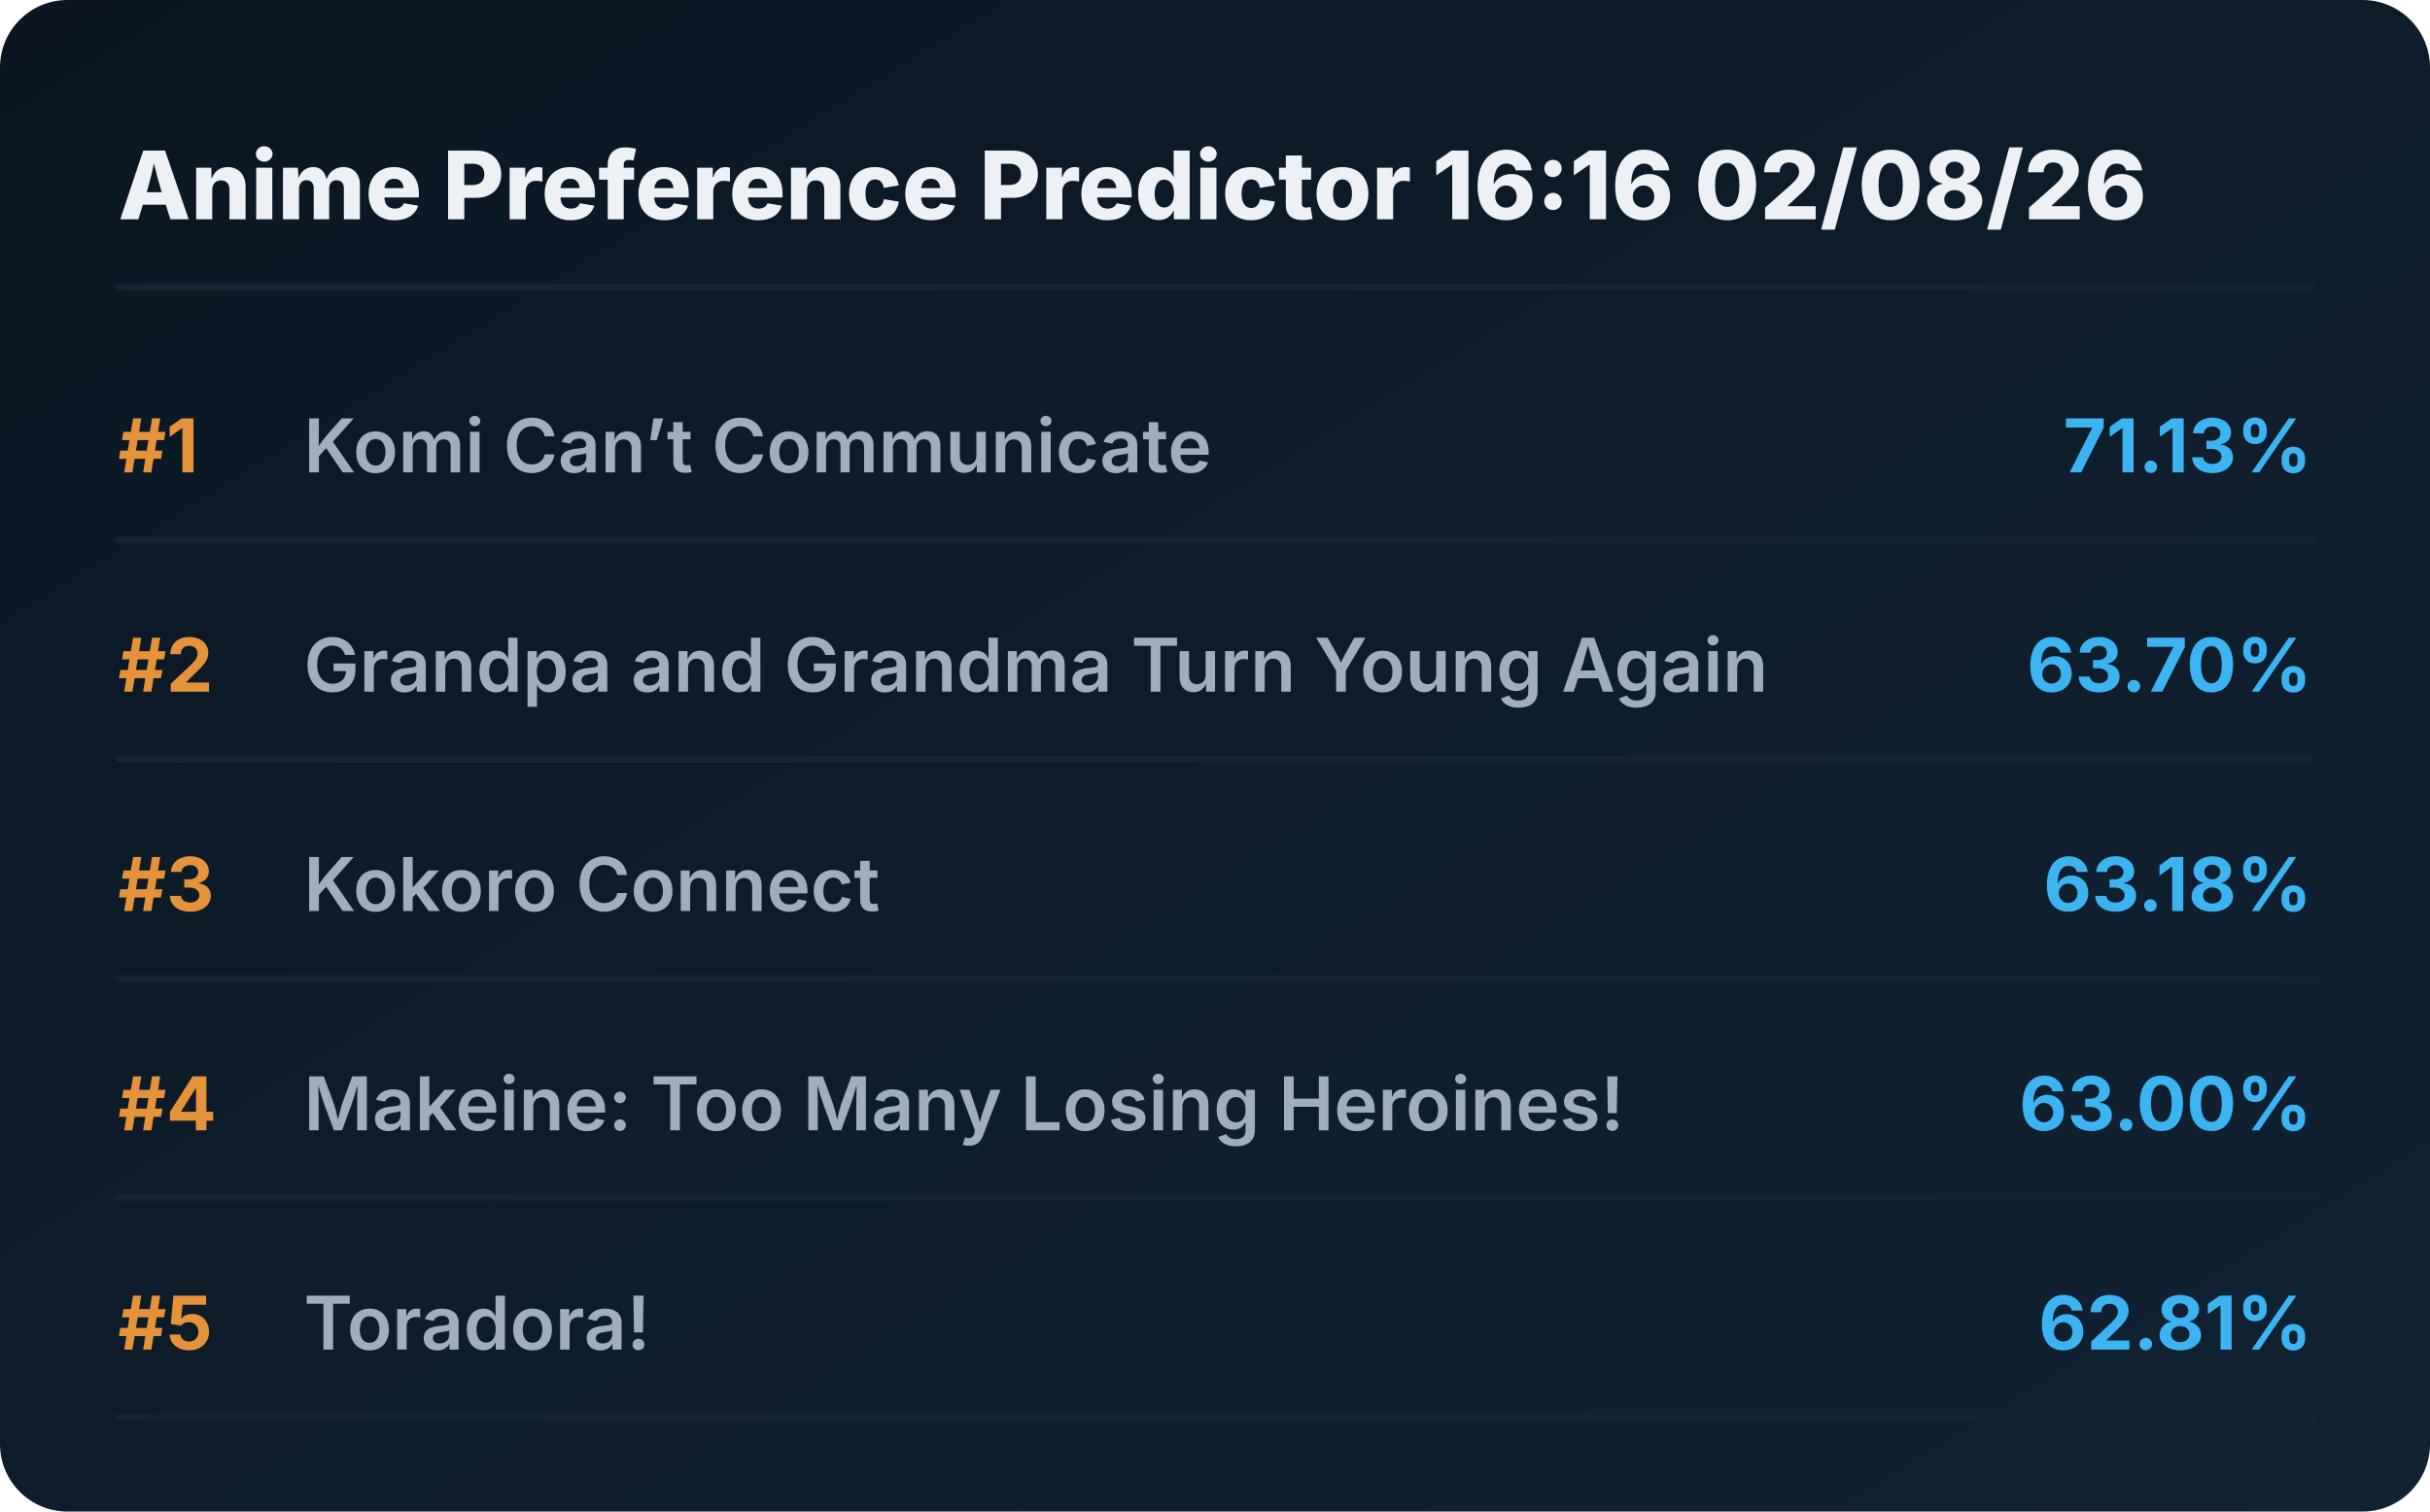
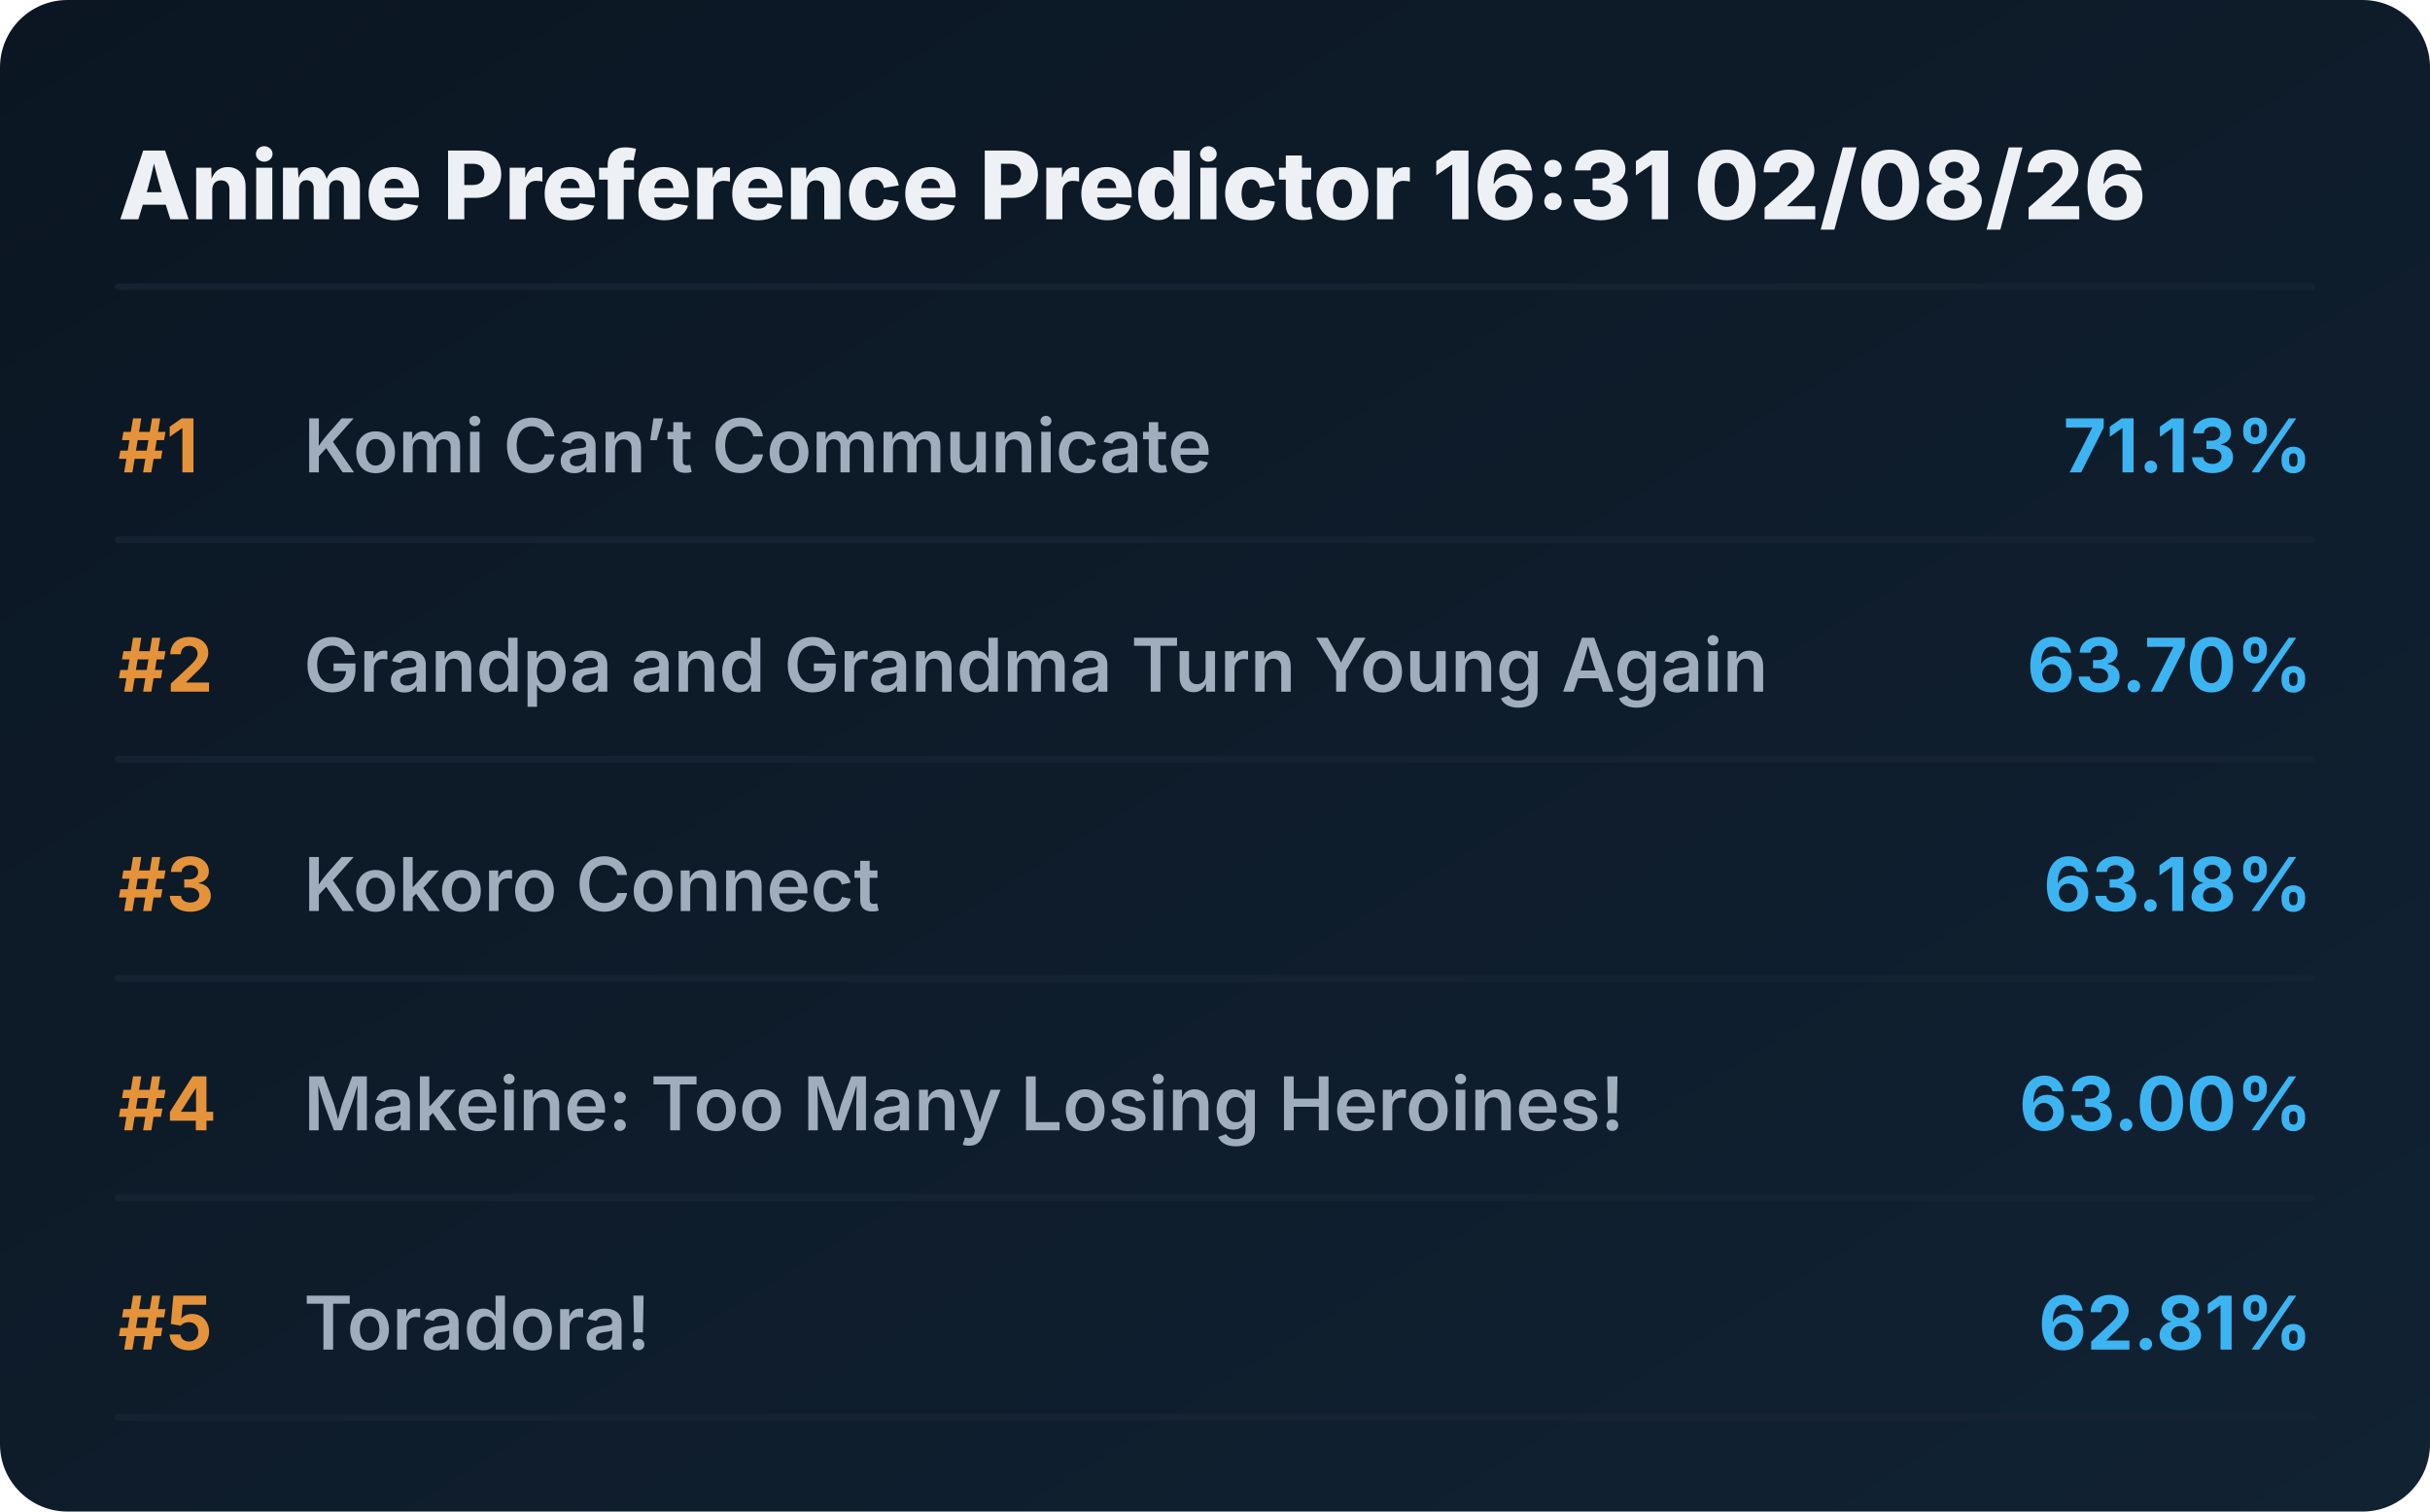
<svg xmlns="http://www.w3.org/2000/svg" viewBox="0 0 720 448" preserveAspectRatio="xMidYMid meet" style="width: 100%; height: auto; max-width: 720px;">
  <defs>
    <linearGradient id="boxGrad" x1="0%" y1="0%" x2="100%" y2="100%">
      <stop offset="0%" stop-color="#0b1622" />
      <stop offset="100%" stop-color="#112233" />
    </linearGradient>
    <clipPath id="titleClip">
      <rect x="90" y="0" width="510" height="100%" />
    </clipPath>
  </defs>
  <style>
    .bg { fill: url(#boxGrad); rx: 20px; }
    .header { font-family: 'Overpass', 'Inter', system-ui, sans-serif; font-weight: 800; font-size: 28px; fill: #edf1f5; }
    .rank { font-family: 'Overpass', 'Inter', system-ui, sans-serif; font-weight: 700; font-size: 22px; fill: #e5933a; }
    .title { font-family: 'Overpass', 'Inter', system-ui, sans-serif; font-weight: 600; font-size: 22px; fill: #9fadbd; }
    .score { font-family: 'Overpass', 'Inter', system-ui, sans-serif; font-weight: 700; font-size: 22px; fill: #3db4f2; }
    .line { stroke: #152232; stroke-width: 2; stroke-linecap: round; }
  </style>
  <rect class="bg" width="720" height="448" />
-   <text x="35" y="65" class="header">Anime Preference Predictor 16:16 02/08/26</text>
+   <text x="35" y="65" class="header">Anime Preference Predictor 16:31 02/08/26</text>
  <line x1="35" y1="85" x2="685" y2="85" class="line" />
  <g transform="translate(0, 0)">
    <text x="35" y="140" class="rank">#1</text>
    <text x="90" y="140" class="title">Komi Can’t Communicate</text>
    <text x="685" y="140" class="score" text-anchor="end">71.13%</text>
    <line x1="35" y1="160" x2="685" y2="160" class="line" />
  </g>
  <g transform="translate(0, 65)">
    <text x="35" y="140" class="rank">#2</text>
    <text x="90" y="140" class="title">Grandpa and Grandma Turn Young Again</text>
    <text x="685" y="140" class="score" text-anchor="end">63.70%</text>
    <line x1="35" y1="160" x2="685" y2="160" class="line" />
  </g>
  <g transform="translate(0, 130)">
    <text x="35" y="140" class="rank">#3</text>
    <text x="90" y="140" class="title">Kokoro Connect</text>
    <text x="685" y="140" class="score" text-anchor="end">63.18%</text>
    <line x1="35" y1="160" x2="685" y2="160" class="line" />
  </g>
  <g transform="translate(0, 195)">
    <text x="35" y="140" class="rank">#4</text>
    <text x="90" y="140" class="title">Makeine: Too Many Losing Heroines!</text>
    <text x="685" y="140" class="score" text-anchor="end">63.00%</text>
    <line x1="35" y1="160" x2="685" y2="160" class="line" />
  </g>
  <g transform="translate(0, 260)">
    <text x="35" y="140" class="rank">#5</text>
    <text x="90" y="140" class="title">Toradora!</text>
    <text x="685" y="140" class="score" text-anchor="end">62.81%</text>
    <line x1="35" y1="160" x2="685" y2="160" class="line" />
  </g>
</svg>
